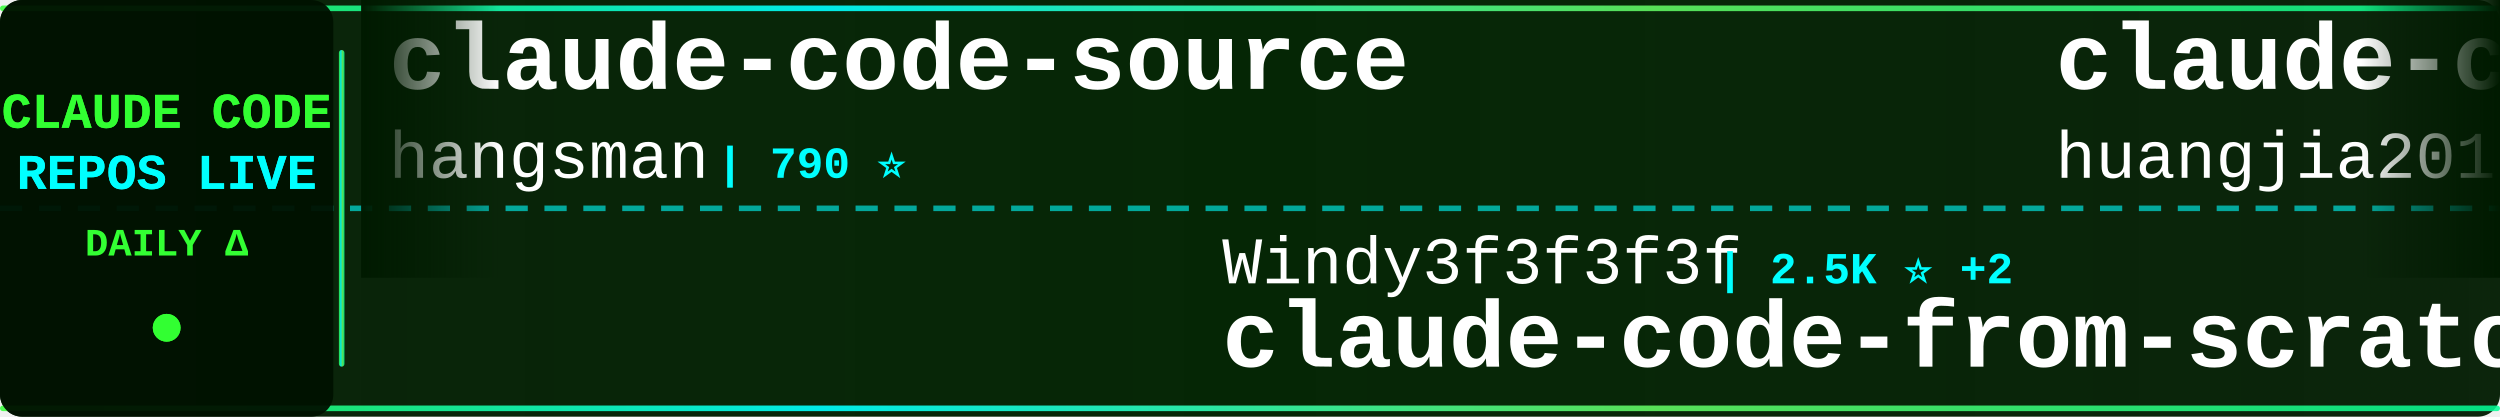
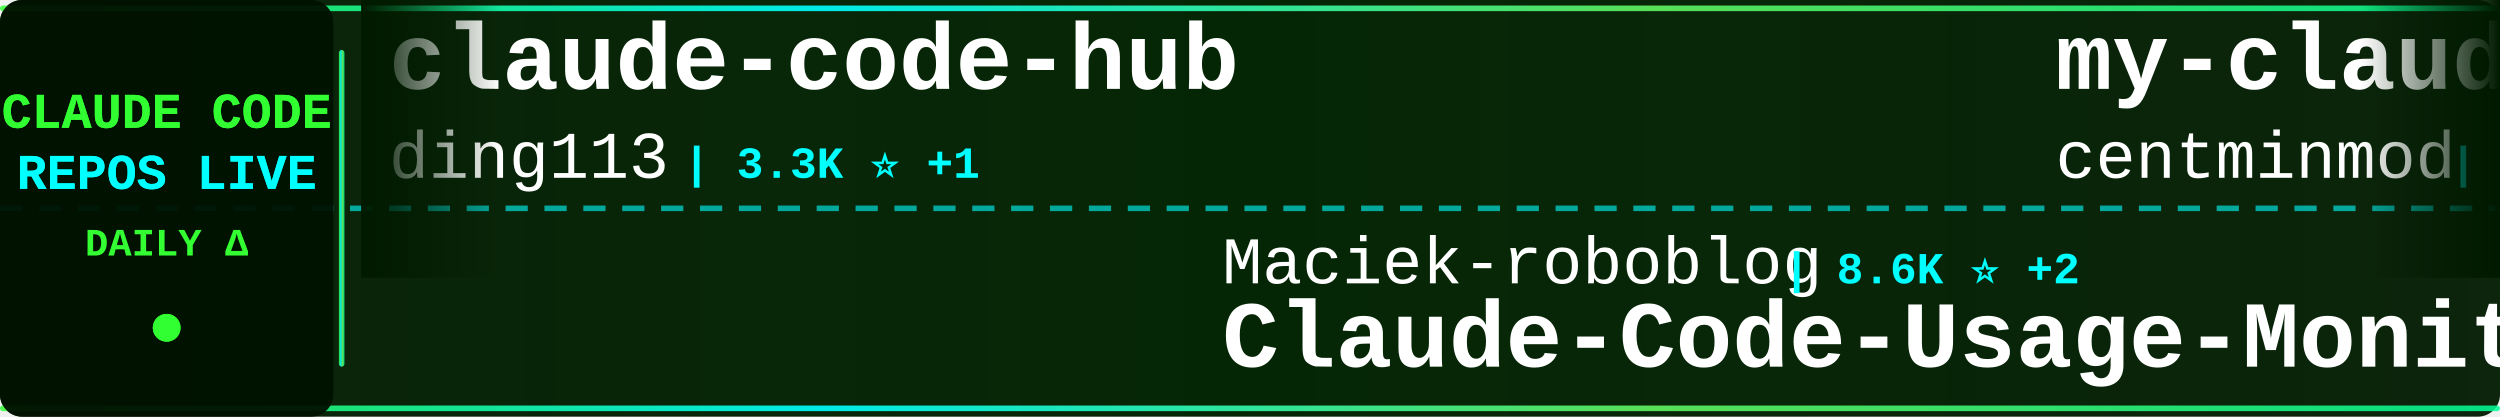
<svg xmlns="http://www.w3.org/2000/svg" width="900" height="150">
  <defs>
    <linearGradient id="tickerBg" x1="0%" y1="0%" x2="100%" y2="0%">
      <stop offset="0%" style="stop-color:#001a00;stop-opacity:0.95" />
      <stop offset="50%" style="stop-color:#002200;stop-opacity:0.98" />
      <stop offset="100%" style="stop-color:#001a00;stop-opacity:0.95" />
    </linearGradient>
    <linearGradient id="borderGrad" x1="0%" y1="0%" x2="100%" y2="0%">
      <stop offset="0%" style="stop-color:#33ff33;stop-opacity:0.85">
        <animate attributeName="stop-opacity" values="0.85;1;0.85" dur="2s" repeatCount="indefinite" />
      </stop>
      <stop offset="33%" style="stop-color:#00ffff;stop-opacity:0.9">
        <animate attributeName="stop-opacity" values="0.9;1;0.9" dur="2.2s" repeatCount="indefinite" />
      </stop>
      <stop offset="66%" style="stop-color:#66ff66;stop-opacity:0.85">
        <animate attributeName="stop-opacity" values="0.85;1;0.85" dur="1.8s" repeatCount="indefinite" />
      </stop>
      <stop offset="100%" style="stop-color:#00ff99;stop-opacity:0.85">
        <animate attributeName="stop-opacity" values="0.85;1;0.85" dur="2s" repeatCount="indefinite" />
      </stop>
    </linearGradient>
    <filter id="textGlow">
      <feGaussianBlur stdDeviation="0.1" result="coloredBlur" />
      <feMerge>
        <feMergeNode in="coloredBlur" />
        <feMergeNode in="SourceGraphic" />
      </feMerge>
    </filter>
    <filter id="metricGlow">
      <feGaussianBlur stdDeviation="0.2" result="coloredBlur" />
      <feMerge>
        <feMergeNode in="coloredBlur" />
        <feMergeNode in="SourceGraphic" />
      </feMerge>
    </filter>
    <linearGradient id="leftFade" x1="0%" y1="0%" x2="100%" y2="0%">
      <stop offset="0%" style="stop-color:#001a00;stop-opacity:1" />
      <stop offset="100%" style="stop-color:#001a00;stop-opacity:0" />
    </linearGradient>
    <linearGradient id="rightFade" x1="0%" y1="0%" x2="100%" y2="0%">
      <stop offset="0%" style="stop-color:#001a00;stop-opacity:0" />
      <stop offset="100%" style="stop-color:#001a00;stop-opacity:1" />
    </linearGradient>
  </defs>
  <rect width="900" height="150" fill="url(#tickerBg)" rx="8" />
  <rect x="0" y="2" width="900" height="2" fill="url(#borderGrad)" rx="1" />
  <rect x="0" y="146" width="900" height="2" fill="url(#borderGrad)" rx="1" />
  <line x1="0" y1="75" x2="900" y2="75" stroke="#00ffff" stroke-width="2" stroke-dasharray="8 6" opacity="0.6" />
  <rect x="0" y="0" width="120" height="150" fill="#001100" opacity="0.95" rx="8" />
  <text x="60" y="46" font-family="'Courier New', monospace" font-size="18" font-weight="bold" fill="#33ff33" text-anchor="middle" filter="url(#textGlow)">
    CLAUDE CODE
  </text>
  <text x="60" y="68" font-family="'Courier New', monospace" font-size="18" font-weight="bold" fill="#00ffff" text-anchor="middle" filter="url(#textGlow)">
    REPOS LIVE
  </text>
  <text x="60" y="92" font-family="'Courier New', monospace" font-size="14" font-weight="bold" fill="#33ff33" text-anchor="middle">
    DAILY Δ
  </text>
  <circle cx="60" cy="118" r="5" fill="#33ff33" filter="url(#metricGlow)">
    <animate attributeName="r" values="4;6;4" dur="1.5s" repeatCount="indefinite" />
    <animate attributeName="opacity" values="0.6;1;0.6" dur="1.5s" repeatCount="indefinite" />
  </circle>
  <rect x="122" y="18" width="2" height="114" fill="url(#borderGrad)" rx="1" />
  <clipPath id="tickerClip">
    <rect x="130" y="0" width="770" height="150" />
  </clipPath>
  <g clip-path="url(#tickerClip)">
    <g id="tickerItems">
      <animateTransform attributeName="transform" attributeType="XML" type="translate" from="0 0" to="-3000 0" dur="54s" repeatCount="indefinite" />
      <g transform="translate(0, 0)">
-         <text x="140" y="32" font-family="'Courier New', monospace" font-size="34" font-weight="bold" fill="#ffffff">claude-code-source</text>
-         <text x="140" y="64" font-family="'Courier New', monospace" font-size="24" font-weight="normal" fill="#ffffff" opacity="1.0">hangsman</text>
-         <text x="258" y="64" font-family="'Courier New', monospace" font-size="16" font-weight="bold" fill="#00ffff"> | 790 ⭐</text>
+         <text x="140" y="32" font-family="'Courier New', monospace" font-size="34" font-weight="bold" fill="#ffffff">claude-code-hub</text>
+         <text x="140" y="64" font-family="'Courier New', monospace" font-size="24" font-weight="normal" fill="#ffffff" opacity="1.0">ding113</text>
+         <text x="246" y="64" font-family="'Courier New', monospace" font-size="16" font-weight="bold" fill="#00ffff"> | 3.3K ⭐ +1</text>
      </g>
      <g transform="translate(300, 0)">
-         <text x="140" y="102" font-family="'Courier New', monospace" font-size="24" font-weight="normal" fill="#ffffff" opacity="1.0">Windy3f3f3f3f</text>
-         <text x="318" y="102" font-family="'Courier New', monospace" font-size="16" font-weight="bold" fill="#00ffff"> | 2.5K ⭐ +2</text>
-         <text x="140" y="132" font-family="'Courier New', monospace" font-size="34" font-weight="bold" fill="#ffffff">claude-code-from-scratch</text>
+         <text x="140" y="102" font-family="'Courier New', monospace" font-size="24" font-weight="normal" fill="#ffffff" opacity="1.0">Maciek-roboblog</text>
+         <text x="342" y="102" font-family="'Courier New', monospace" font-size="16" font-weight="bold" fill="#00ffff"> | 8.6K ⭐ +2</text>
+         <text x="140" y="132" font-family="'Courier New', monospace" font-size="34" font-weight="bold" fill="#ffffff">Claude-Code-Usage-Monito...</text>
      </g>
      <g transform="translate(600, 0)">
-         <text x="140" y="32" font-family="'Courier New', monospace" font-size="34" font-weight="bold" fill="#ffffff">claude-code-engineering</text>
-         <text x="140" y="64" font-family="'Courier New', monospace" font-size="24" font-weight="normal" fill="#ffffff" opacity="1.0">huangjia2019</text>
-         <text x="306" y="64" font-family="'Courier New', monospace" font-size="16" font-weight="bold" fill="#00ffff"> | 1.0K ⭐</text>
-       </g>
-       <g transform="translate(900, 0)">
-         <text x="140" y="102" font-family="'Courier New', monospace" font-size="24" font-weight="normal" fill="#ffffff" opacity="1.0">yasasbanukaofficial</text>
-         <text x="390" y="102" font-family="'Courier New', monospace" font-size="16" font-weight="bold" fill="#00ffff"> | 3.9K ⭐ +2</text>
-         <text x="140" y="132" font-family="'Courier New', monospace" font-size="34" font-weight="bold" fill="#ffffff">claude-code</text>
-       </g>
-       <g transform="translate(1200, 0)">
-         <text x="140" y="32" font-family="'Courier New', monospace" font-size="34" font-weight="bold" fill="#ffffff">oh-my-claudecode</text>
-         <text x="140" y="64" font-family="'Courier New', monospace" font-size="24" font-weight="normal" fill="#ffffff" opacity="1.0">Yeachan-Heo</text>
-         <text x="294" y="64" font-family="'Courier New', monospace" font-size="16" font-weight="bold" fill="#00ffff"> | 38.3K ⭐ +7</text>
-       </g>
-       <g transform="translate(1500, 0)">
-         <text x="140" y="102" font-family="'Courier New', monospace" font-size="24" font-weight="normal" fill="#ffffff" opacity="1.0">chauncygu</text>
-         <text x="270" y="102" font-family="'Courier New', monospace" font-size="16" font-weight="bold" fill="#00ffff"> | 2.8K ⭐</text>
-         <text x="140" y="132" font-family="'Courier New', monospace" font-size="34" font-weight="bold" fill="#ffffff">collection-claude-code-s...</text>
-       </g>
-       <g transform="translate(1800, 0)">
        <text x="140" y="32" font-family="'Courier New', monospace" font-size="34" font-weight="bold" fill="#ffffff">my-claude-code-setup</text>
        <text x="140" y="64" font-family="'Courier New', monospace" font-size="24" font-weight="normal" fill="#ffffff" opacity="1.0">centminmod</text>
        <text x="282" y="64" font-family="'Courier New', monospace" font-size="16" font-weight="bold" fill="#00ffff"> | 2.5K ⭐</text>
      </g>
+       <g transform="translate(900, 0)">
+         <text x="140" y="102" font-family="'Courier New', monospace" font-size="24" font-weight="normal" fill="#ffffff" opacity="1.0">huangjia2019</text>
+         <text x="306" y="102" font-family="'Courier New', monospace" font-size="16" font-weight="bold" fill="#00ffff"> | 1.0K ⭐ +1</text>
+         <text x="140" y="132" font-family="'Courier New', monospace" font-size="34" font-weight="bold" fill="#ffffff">claude-code-engineering</text>
+       </g>
+       <g transform="translate(1200, 0)">
+         <text x="140" y="32" font-family="'Courier New', monospace" font-size="34" font-weight="bold" fill="#ffffff">claude-code</text>
+         <text x="140" y="64" font-family="'Courier New', monospace" font-size="24" font-weight="normal" fill="#ffffff" opacity="1.0">claude-code-best</text>
+         <text x="354" y="64" font-family="'Courier New', monospace" font-size="16" font-weight="bold" fill="#00ffff"> | 21.8K ⭐ +6</text>
+       </g>
+       <g transform="translate(1500, 0)">
+         <text x="140" y="102" font-family="'Courier New', monospace" font-size="24" font-weight="normal" fill="#ffffff" opacity="1.0">Alishahryar1</text>
+         <text x="306" y="102" font-family="'Courier New', monospace" font-size="16" font-weight="bold" fill="#00ffff"> | 44.2K ⭐ +103</text>
+         <text x="140" y="132" font-family="'Courier New', monospace" font-size="34" font-weight="bold" fill="#ffffff">free-claude-code</text>
+       </g>
+       <g transform="translate(1800, 0)">
+         <text x="140" y="32" font-family="'Courier New', monospace" font-size="34" font-weight="bold" fill="#ffffff">claude-code-hooks-master...</text>
+         <text x="140" y="64" font-family="'Courier New', monospace" font-size="24" font-weight="normal" fill="#ffffff" opacity="1.0">disler</text>
+         <text x="234" y="64" font-family="'Courier New', monospace" font-size="16" font-weight="bold" fill="#00ffff"> | 3.9K ⭐</text>
+       </g>
      <g transform="translate(2100, 0)">
-         <text x="140" y="102" font-family="'Courier New', monospace" font-size="24" font-weight="normal" fill="#ffffff" opacity="1.0">guanshan</text>
-         <text x="258" y="102" font-family="'Courier New', monospace" font-size="16" font-weight="bold" fill="#00ffff"> | 61 ⭐</text>
-         <text x="140" y="132" font-family="'Courier New', monospace" font-size="34" font-weight="bold" fill="#ffffff">ClaudeCode</text>
+         <text x="140" y="102" font-family="'Courier New', monospace" font-size="24" font-weight="normal" fill="#ffffff" opacity="1.0">VoltAgent</text>
+         <text x="270" y="102" font-family="'Courier New', monospace" font-size="16" font-weight="bold" fill="#00ffff"> | 24.0K ⭐ +13</text>
+         <text x="140" y="132" font-family="'Courier New', monospace" font-size="34" font-weight="bold" fill="#ffffff">awesome-claude-code-suba...</text>
      </g>
      <g transform="translate(2400, 0)">
        <text x="140" y="32" font-family="'Courier New', monospace" font-size="34" font-weight="bold" fill="#ffffff">claude-code</text>
-         <text x="140" y="64" font-family="'Courier New', monospace" font-size="24" font-weight="normal" fill="#ffffff" opacity="1.0">RishabhK103</text>
-         <text x="294" y="64" font-family="'Courier New', monospace" font-size="16" font-weight="bold" fill="#00ffff"> | 105 ⭐</text>
+         <text x="140" y="64" font-family="'Courier New', monospace" font-size="24" font-weight="normal" fill="#ffffff" opacity="1.0">Onewon</text>
+         <text x="234" y="64" font-family="'Courier New', monospace" font-size="16" font-weight="bold" fill="#00ffff"> | 180 ⭐</text>
      </g>
      <g transform="translate(2700, 0)">
-         <text x="140" y="102" font-family="'Courier New', monospace" font-size="24" font-weight="normal" fill="#ffffff" opacity="1.0">fazxes</text>
-         <text x="234" y="102" font-family="'Courier New', monospace" font-size="16" font-weight="bold" fill="#00ffff"> | 230 ⭐</text>
-         <text x="140" y="132" font-family="'Courier New', monospace" font-size="34" font-weight="bold" fill="#ffffff">Claude-code</text>
+         <text x="140" y="102" font-family="'Courier New', monospace" font-size="24" font-weight="normal" fill="#ffffff" opacity="1.0">diet103</text>
+         <text x="246" y="102" font-family="'Courier New', monospace" font-size="16" font-weight="bold" fill="#00ffff"> | 10.0K ⭐ +1</text>
+         <text x="140" y="132" font-family="'Courier New', monospace" font-size="34" font-weight="bold" fill="#ffffff">claude-code-infrastructu...</text>
      </g>
      <g transform="translate(3000, 0)">
-         <text x="140" y="32" font-family="'Courier New', monospace" font-size="34" font-weight="bold" fill="#ffffff">claude-code-source</text>
-         <text x="140" y="64" font-family="'Courier New', monospace" font-size="24" font-weight="normal" fill="#ffffff" opacity="1.0">hangsman</text>
-         <text x="258" y="64" font-family="'Courier New', monospace" font-size="16" font-weight="bold" fill="#00ffff"> | 790 ⭐</text>
+         <text x="140" y="32" font-family="'Courier New', monospace" font-size="34" font-weight="bold" fill="#ffffff">claude-code-hub</text>
+         <text x="140" y="64" font-family="'Courier New', monospace" font-size="24" font-weight="normal" fill="#ffffff" opacity="1.0">ding113</text>
+         <text x="246" y="64" font-family="'Courier New', monospace" font-size="16" font-weight="bold" fill="#00ffff"> | 3.3K ⭐ +1</text>
      </g>
      <g transform="translate(3300, 0)">
-         <text x="140" y="102" font-family="'Courier New', monospace" font-size="24" font-weight="normal" fill="#ffffff" opacity="1.0">Windy3f3f3f3f</text>
-         <text x="318" y="102" font-family="'Courier New', monospace" font-size="16" font-weight="bold" fill="#00ffff"> | 2.5K ⭐ +2</text>
-         <text x="140" y="132" font-family="'Courier New', monospace" font-size="34" font-weight="bold" fill="#ffffff">claude-code-from-scratch</text>
+         <text x="140" y="102" font-family="'Courier New', monospace" font-size="24" font-weight="normal" fill="#ffffff" opacity="1.0">Maciek-roboblog</text>
+         <text x="342" y="102" font-family="'Courier New', monospace" font-size="16" font-weight="bold" fill="#00ffff"> | 8.6K ⭐ +2</text>
+         <text x="140" y="132" font-family="'Courier New', monospace" font-size="34" font-weight="bold" fill="#ffffff">Claude-Code-Usage-Monito...</text>
      </g>
      <g transform="translate(3600, 0)">
-         <text x="140" y="32" font-family="'Courier New', monospace" font-size="34" font-weight="bold" fill="#ffffff">claude-code-engineering</text>
-         <text x="140" y="64" font-family="'Courier New', monospace" font-size="24" font-weight="normal" fill="#ffffff" opacity="1.0">huangjia2019</text>
-         <text x="306" y="64" font-family="'Courier New', monospace" font-size="16" font-weight="bold" fill="#00ffff"> | 1.0K ⭐</text>
+         <text x="140" y="32" font-family="'Courier New', monospace" font-size="34" font-weight="bold" fill="#ffffff">my-claude-code-setup</text>
+         <text x="140" y="64" font-family="'Courier New', monospace" font-size="24" font-weight="normal" fill="#ffffff" opacity="1.0">centminmod</text>
+         <text x="282" y="64" font-family="'Courier New', monospace" font-size="16" font-weight="bold" fill="#00ffff"> | 2.5K ⭐</text>
      </g>
      <g transform="translate(3900, 0)">
-         <text x="140" y="102" font-family="'Courier New', monospace" font-size="24" font-weight="normal" fill="#ffffff" opacity="1.0">yasasbanukaofficial</text>
-         <text x="390" y="102" font-family="'Courier New', monospace" font-size="16" font-weight="bold" fill="#00ffff"> | 3.9K ⭐ +2</text>
-         <text x="140" y="132" font-family="'Courier New', monospace" font-size="34" font-weight="bold" fill="#ffffff">claude-code</text>
+         <text x="140" y="102" font-family="'Courier New', monospace" font-size="24" font-weight="normal" fill="#ffffff" opacity="1.0">huangjia2019</text>
+         <text x="306" y="102" font-family="'Courier New', monospace" font-size="16" font-weight="bold" fill="#00ffff"> | 1.0K ⭐ +1</text>
+         <text x="140" y="132" font-family="'Courier New', monospace" font-size="34" font-weight="bold" fill="#ffffff">claude-code-engineering</text>
      </g>
    </g>
  </g>
  <rect x="130" y="0" width="50" height="100" fill="url(#leftFade)" />
  <rect x="850" y="0" width="50" height="100" fill="url(#rightFade)" />
</svg>
